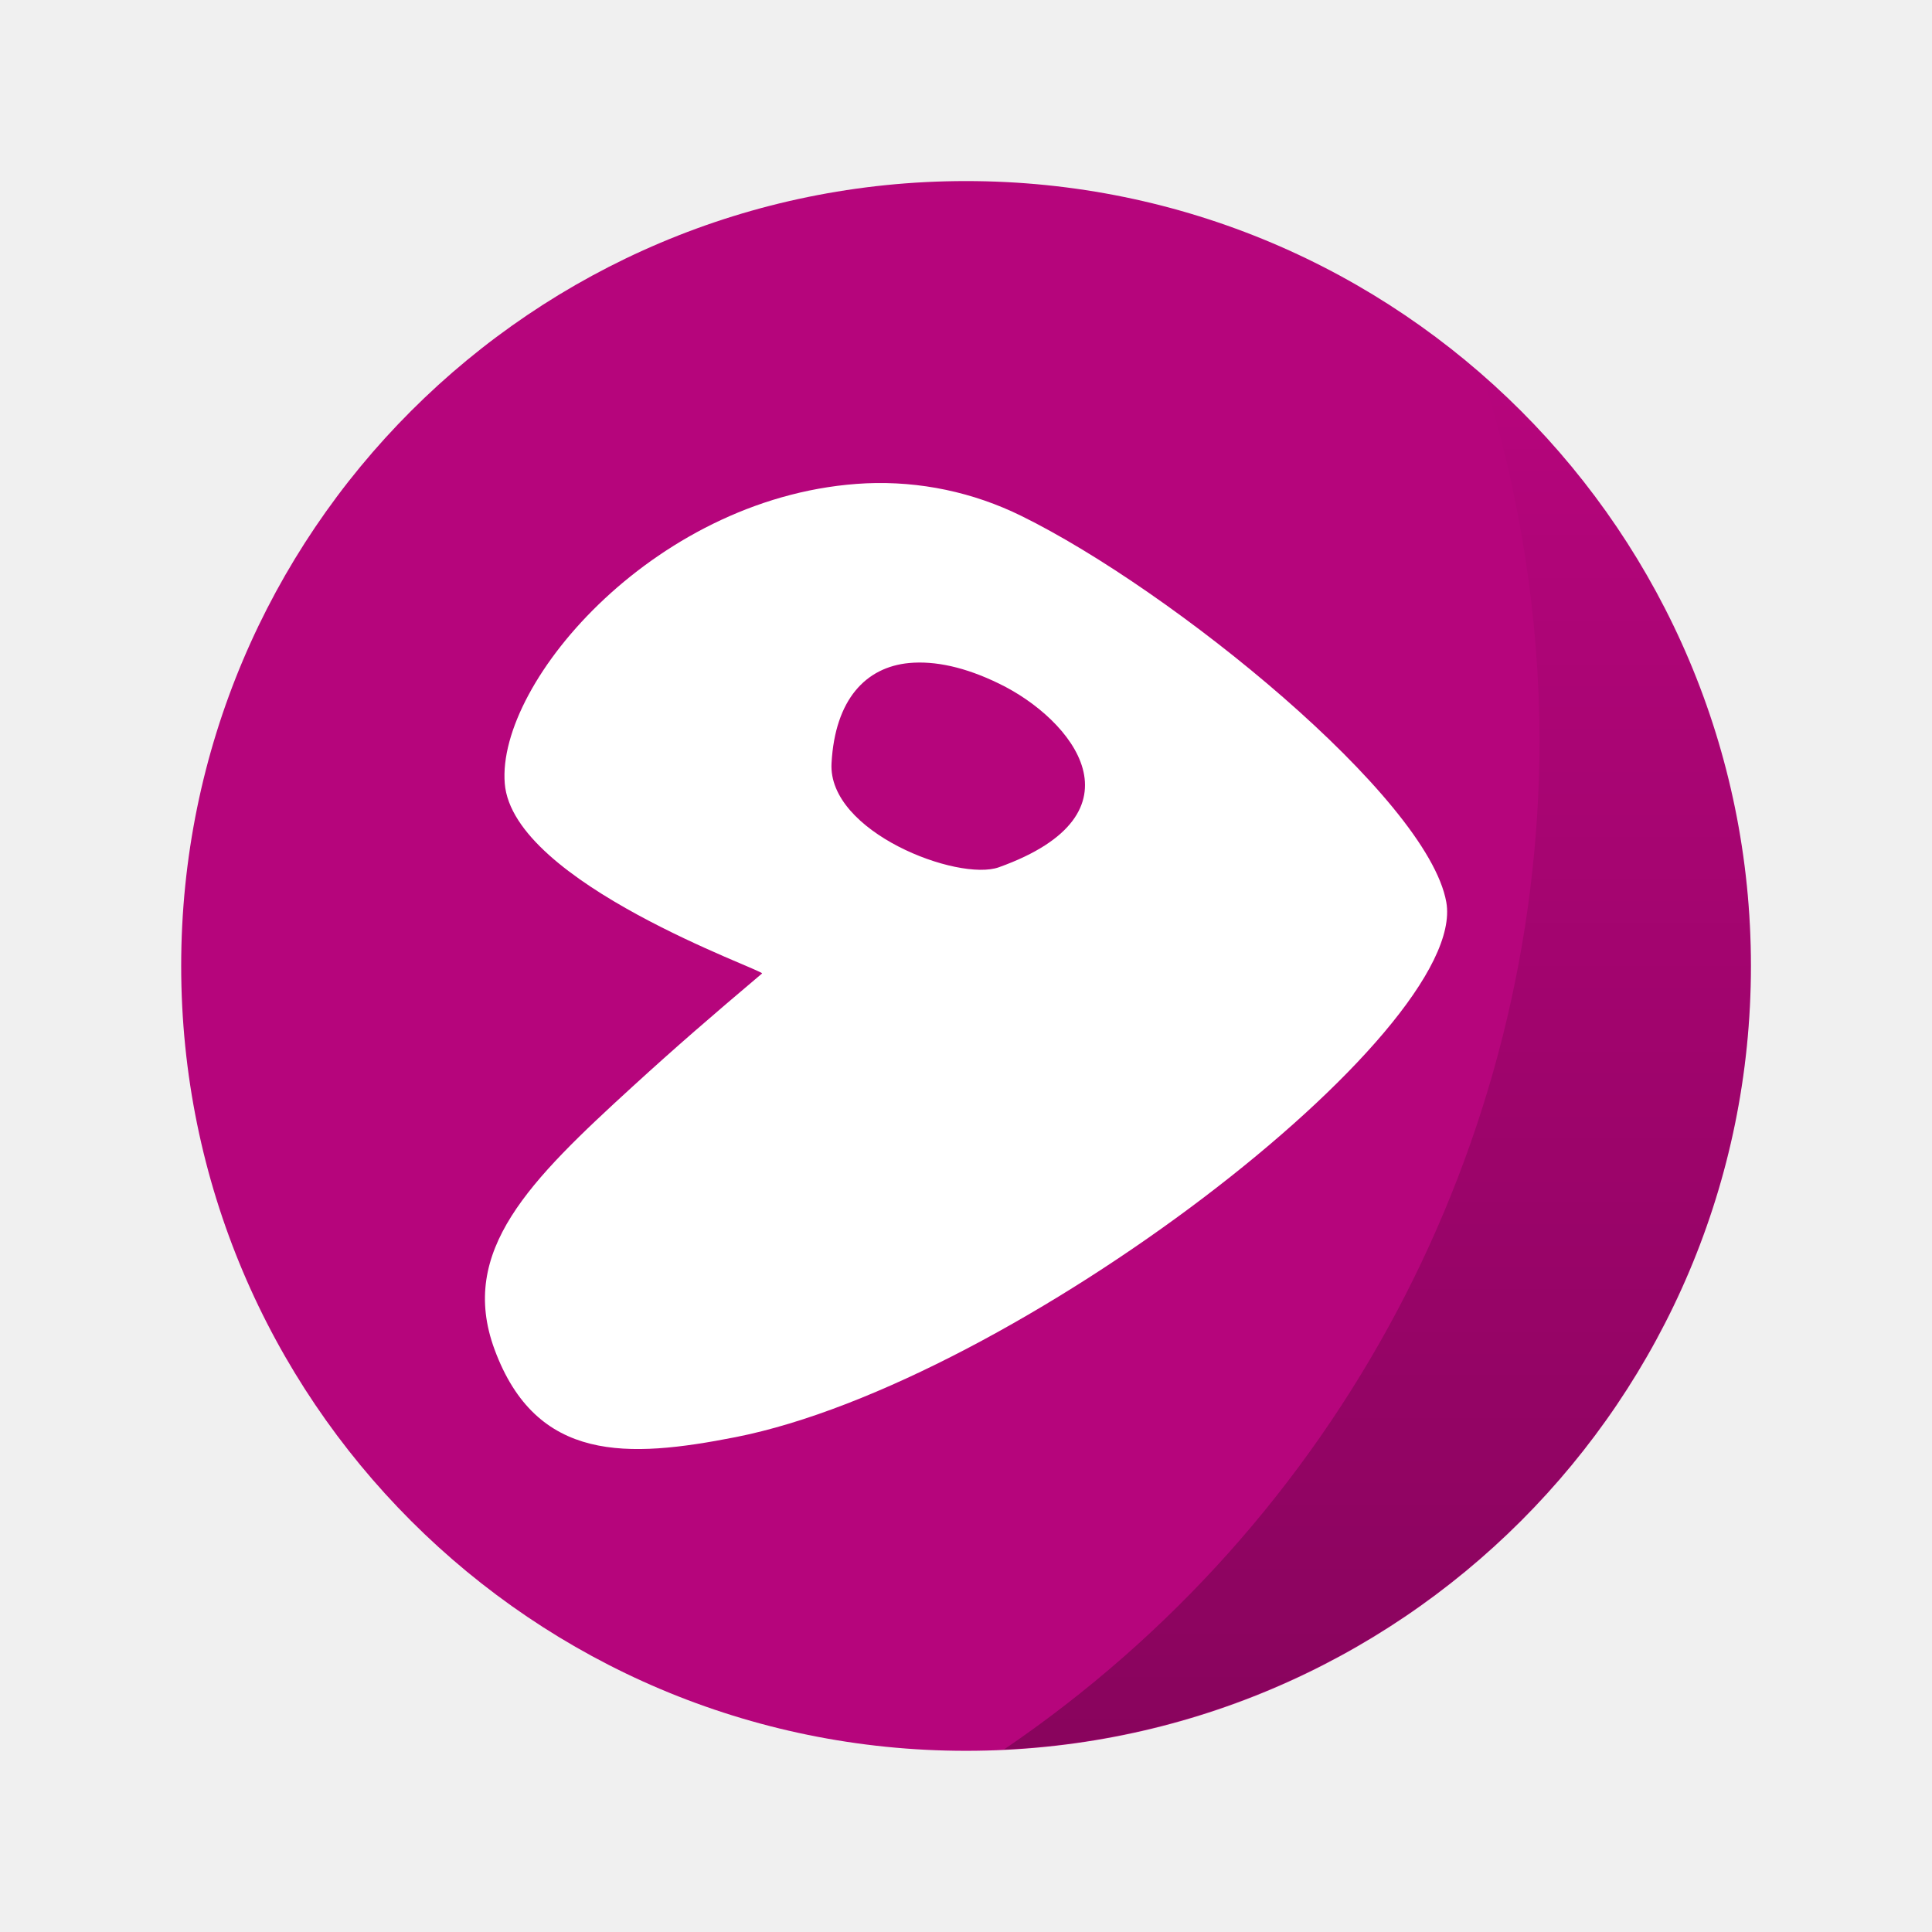
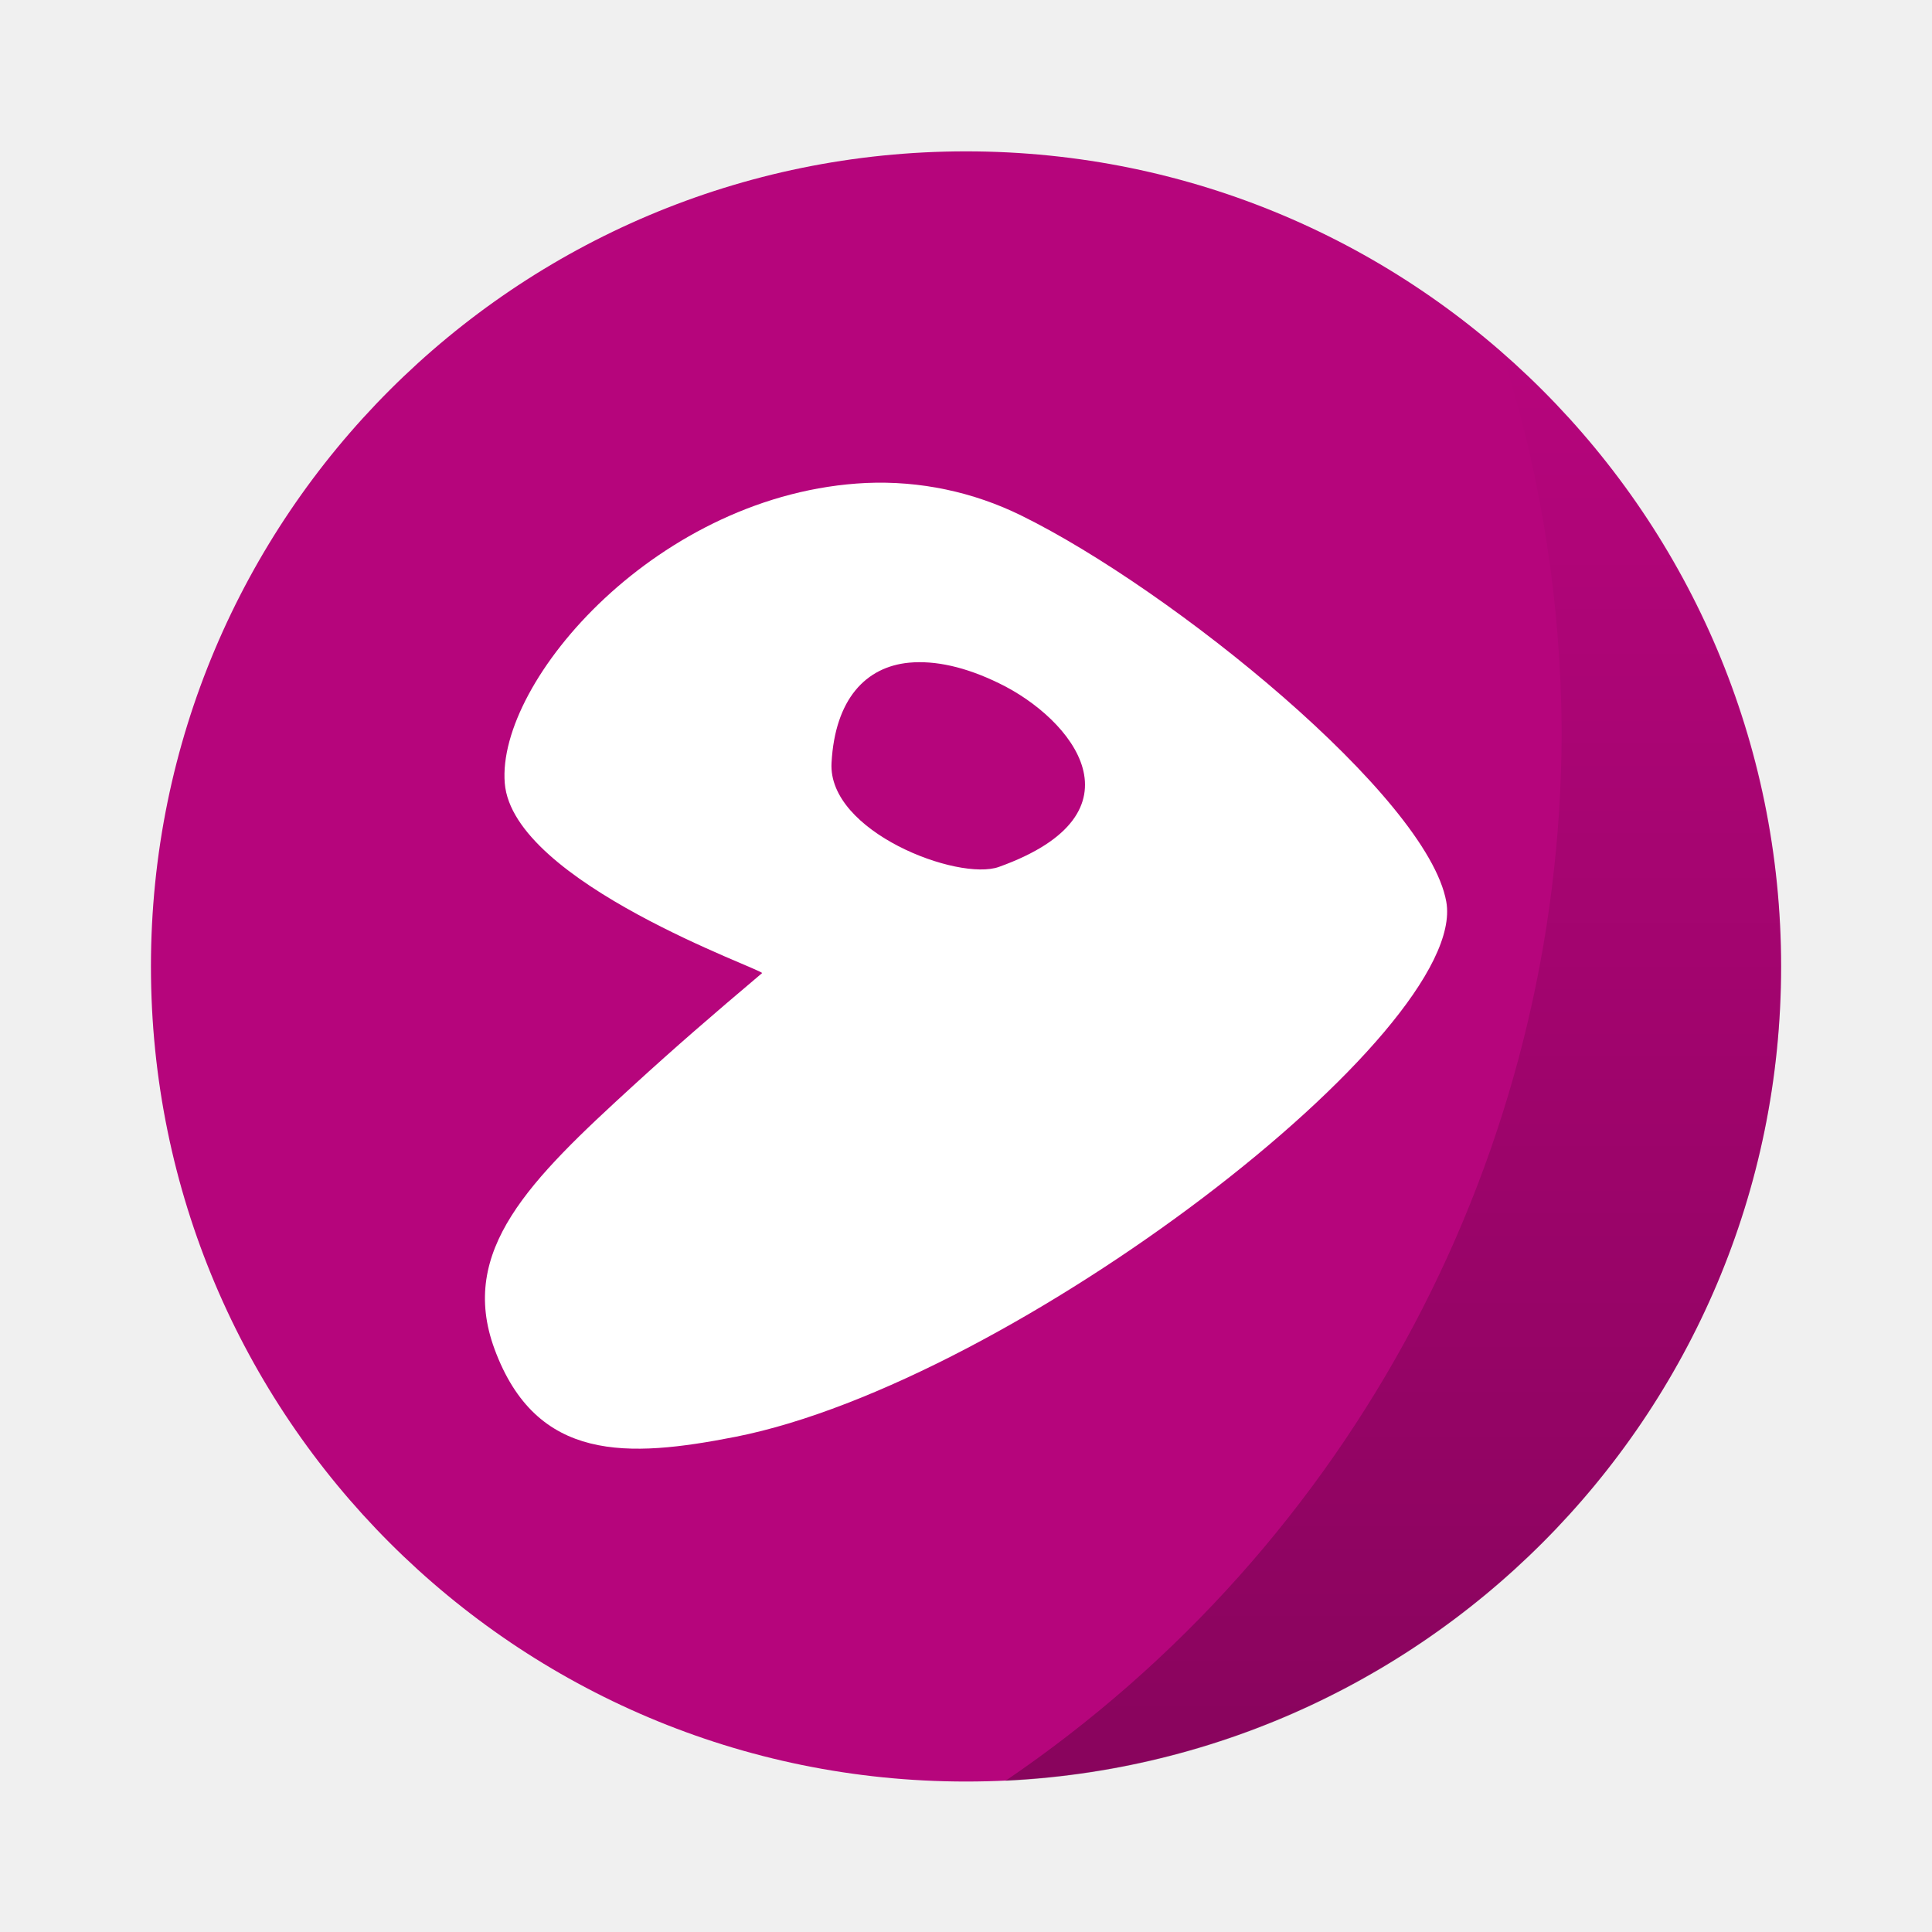
- <svg xmlns="http://www.w3.org/2000/svg" xmlns:xlink="http://www.w3.org/1999/xlink" width="64" height="64" viewBox="0 0 16.933 16.933">
+ <svg xmlns="http://www.w3.org/2000/svg" width="64" height="64" version="1.1" viewBox="0 0 16.933 16.933">
  <defs>
-     <linearGradient id="a">
+     <linearGradient id="b" x1="45.628" x2="45.628" y1="57.955" y2="12.461" gradientUnits="userSpaceOnUse">
      <stop offset="0" />
-       <stop offset="1" stop-opacity="0" />
+       <stop stop-opacity="0" offset="1" />
    </linearGradient>
-     <linearGradient xlink:href="#a" id="b" x1="45.628" y1="57.955" x2="45.628" y2="12.461" gradientUnits="userSpaceOnUse" />
  </defs>
-   <g transform="translate(0 -280.067)">
-     <circle cx="8.467" cy="288.533" r="6.879" fill="#b6057c" paint-order="stroke markers fill" />
-     <path d="M49.123 12.46A40.5 40.5 0 0 1 51 24.5a40.5 40.5 0 0 1-17.744 33.455A26 26 0 0 0 58 32a26 26 0 0 0-8.877-19.54z" transform="matrix(.26458 0 0 .26458 0 280.067)" opacity=".25" fill="url(#b)" paint-order="stroke markers fill" />
+   <g transform="translate(0 -280.07)">
+     <g transform="matrix(1.0385 0 0 1.0385 -.32619 -11.098)" stroke-width=".927">
+       <circle cx="8.467" cy="288.53" r="6.879" fill="#b6057c" style="paint-order:stroke markers fill" />
+       <path transform="matrix(.26458 0 0 .26458 0 280.07)" d="M 49.123,12.46 A 40.5,40.5 0 0 1 51,24.5 40.5,40.5 0 0 1 33.256,57.955 26,26 0 0 0 58,32 26,26 0 0 0 49.123,12.46 Z" fill="url(#b)" opacity=".25" style="paint-order:stroke markers fill" />
+     </g>
    <path d="M7.592 284.303c-1.818.086-3.241 1.735-3.168 2.631.07.873 2.281 1.639 2.255 1.665-.452.382-.75.64-1.128.985-.908.83-1.535 1.445-1.217 2.309.367.996 1.17.955 2.112.77 2.432-.48 6.433-3.556 6.23-4.69-.165-.919-2.402-2.734-3.724-3.384a2.798 2.798 0 0 0-1.36-.286zm.376 1.575c.227-.021.492.036.787.18.645.311 1.313 1.139 0 1.61-.357.128-1.502-.308-1.467-.913.031-.558.3-.841.68-.877z" fill="#fff" fill-rule="evenodd" />
  </g>
</svg>
